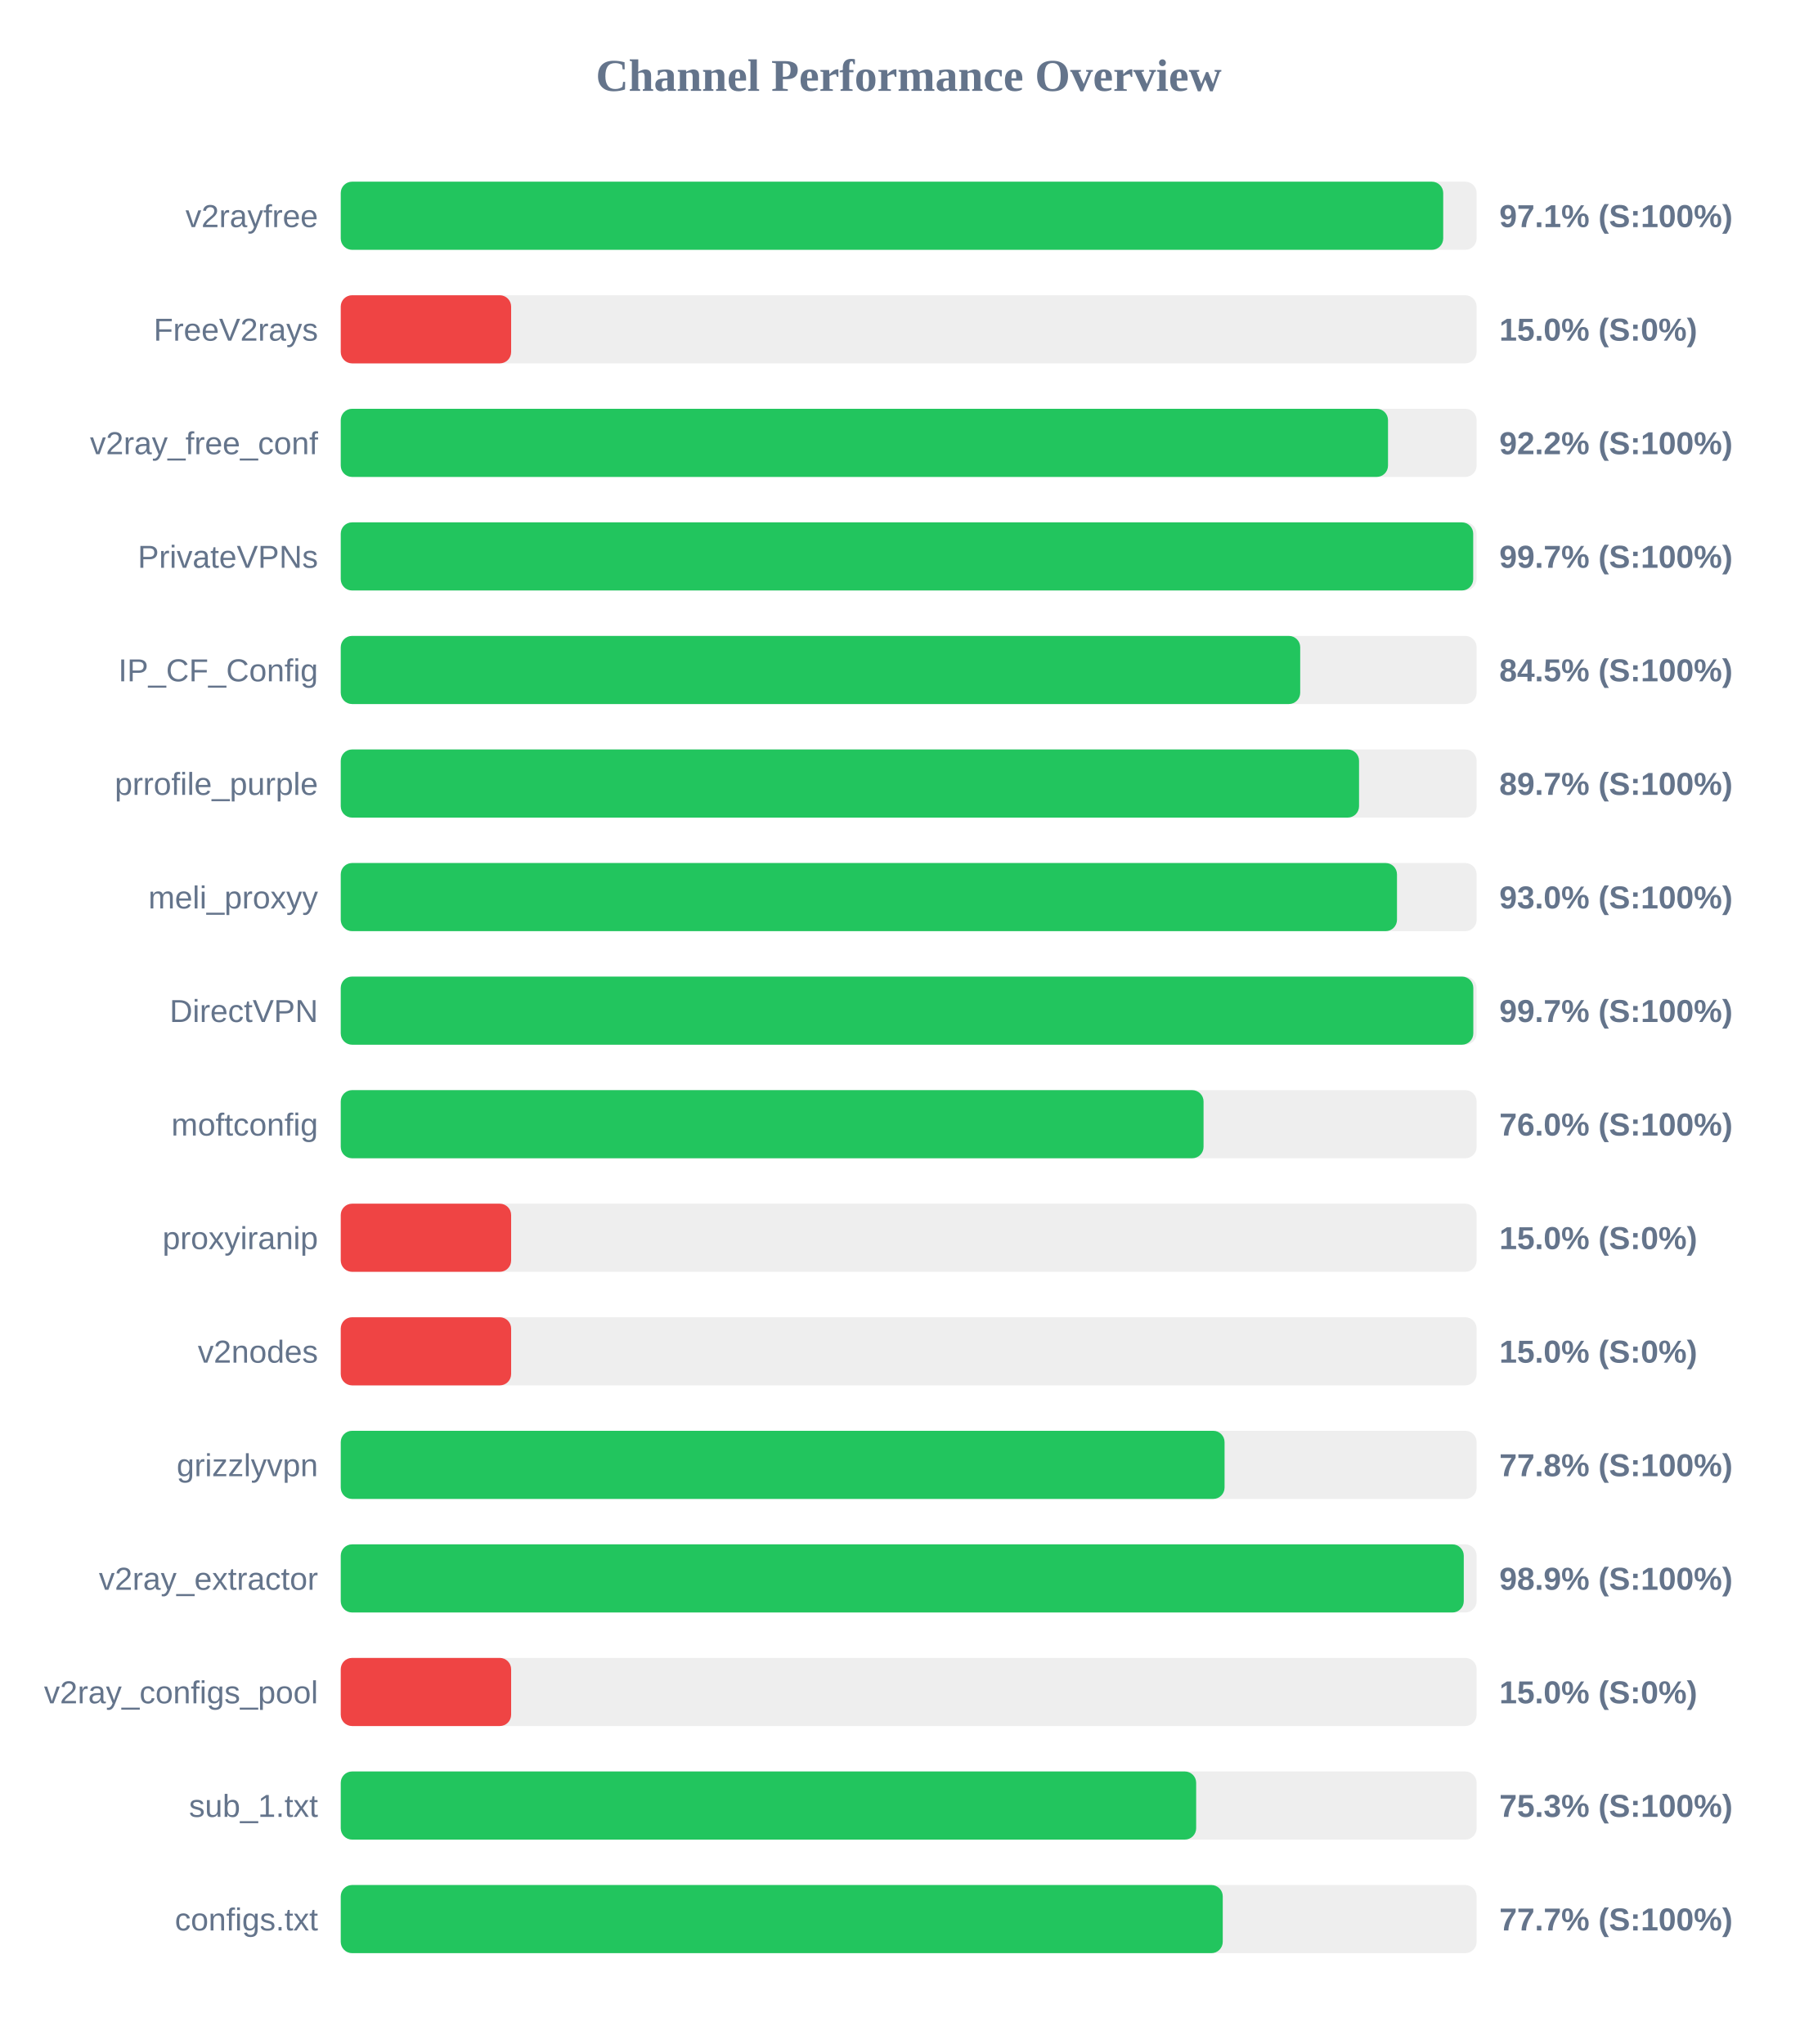
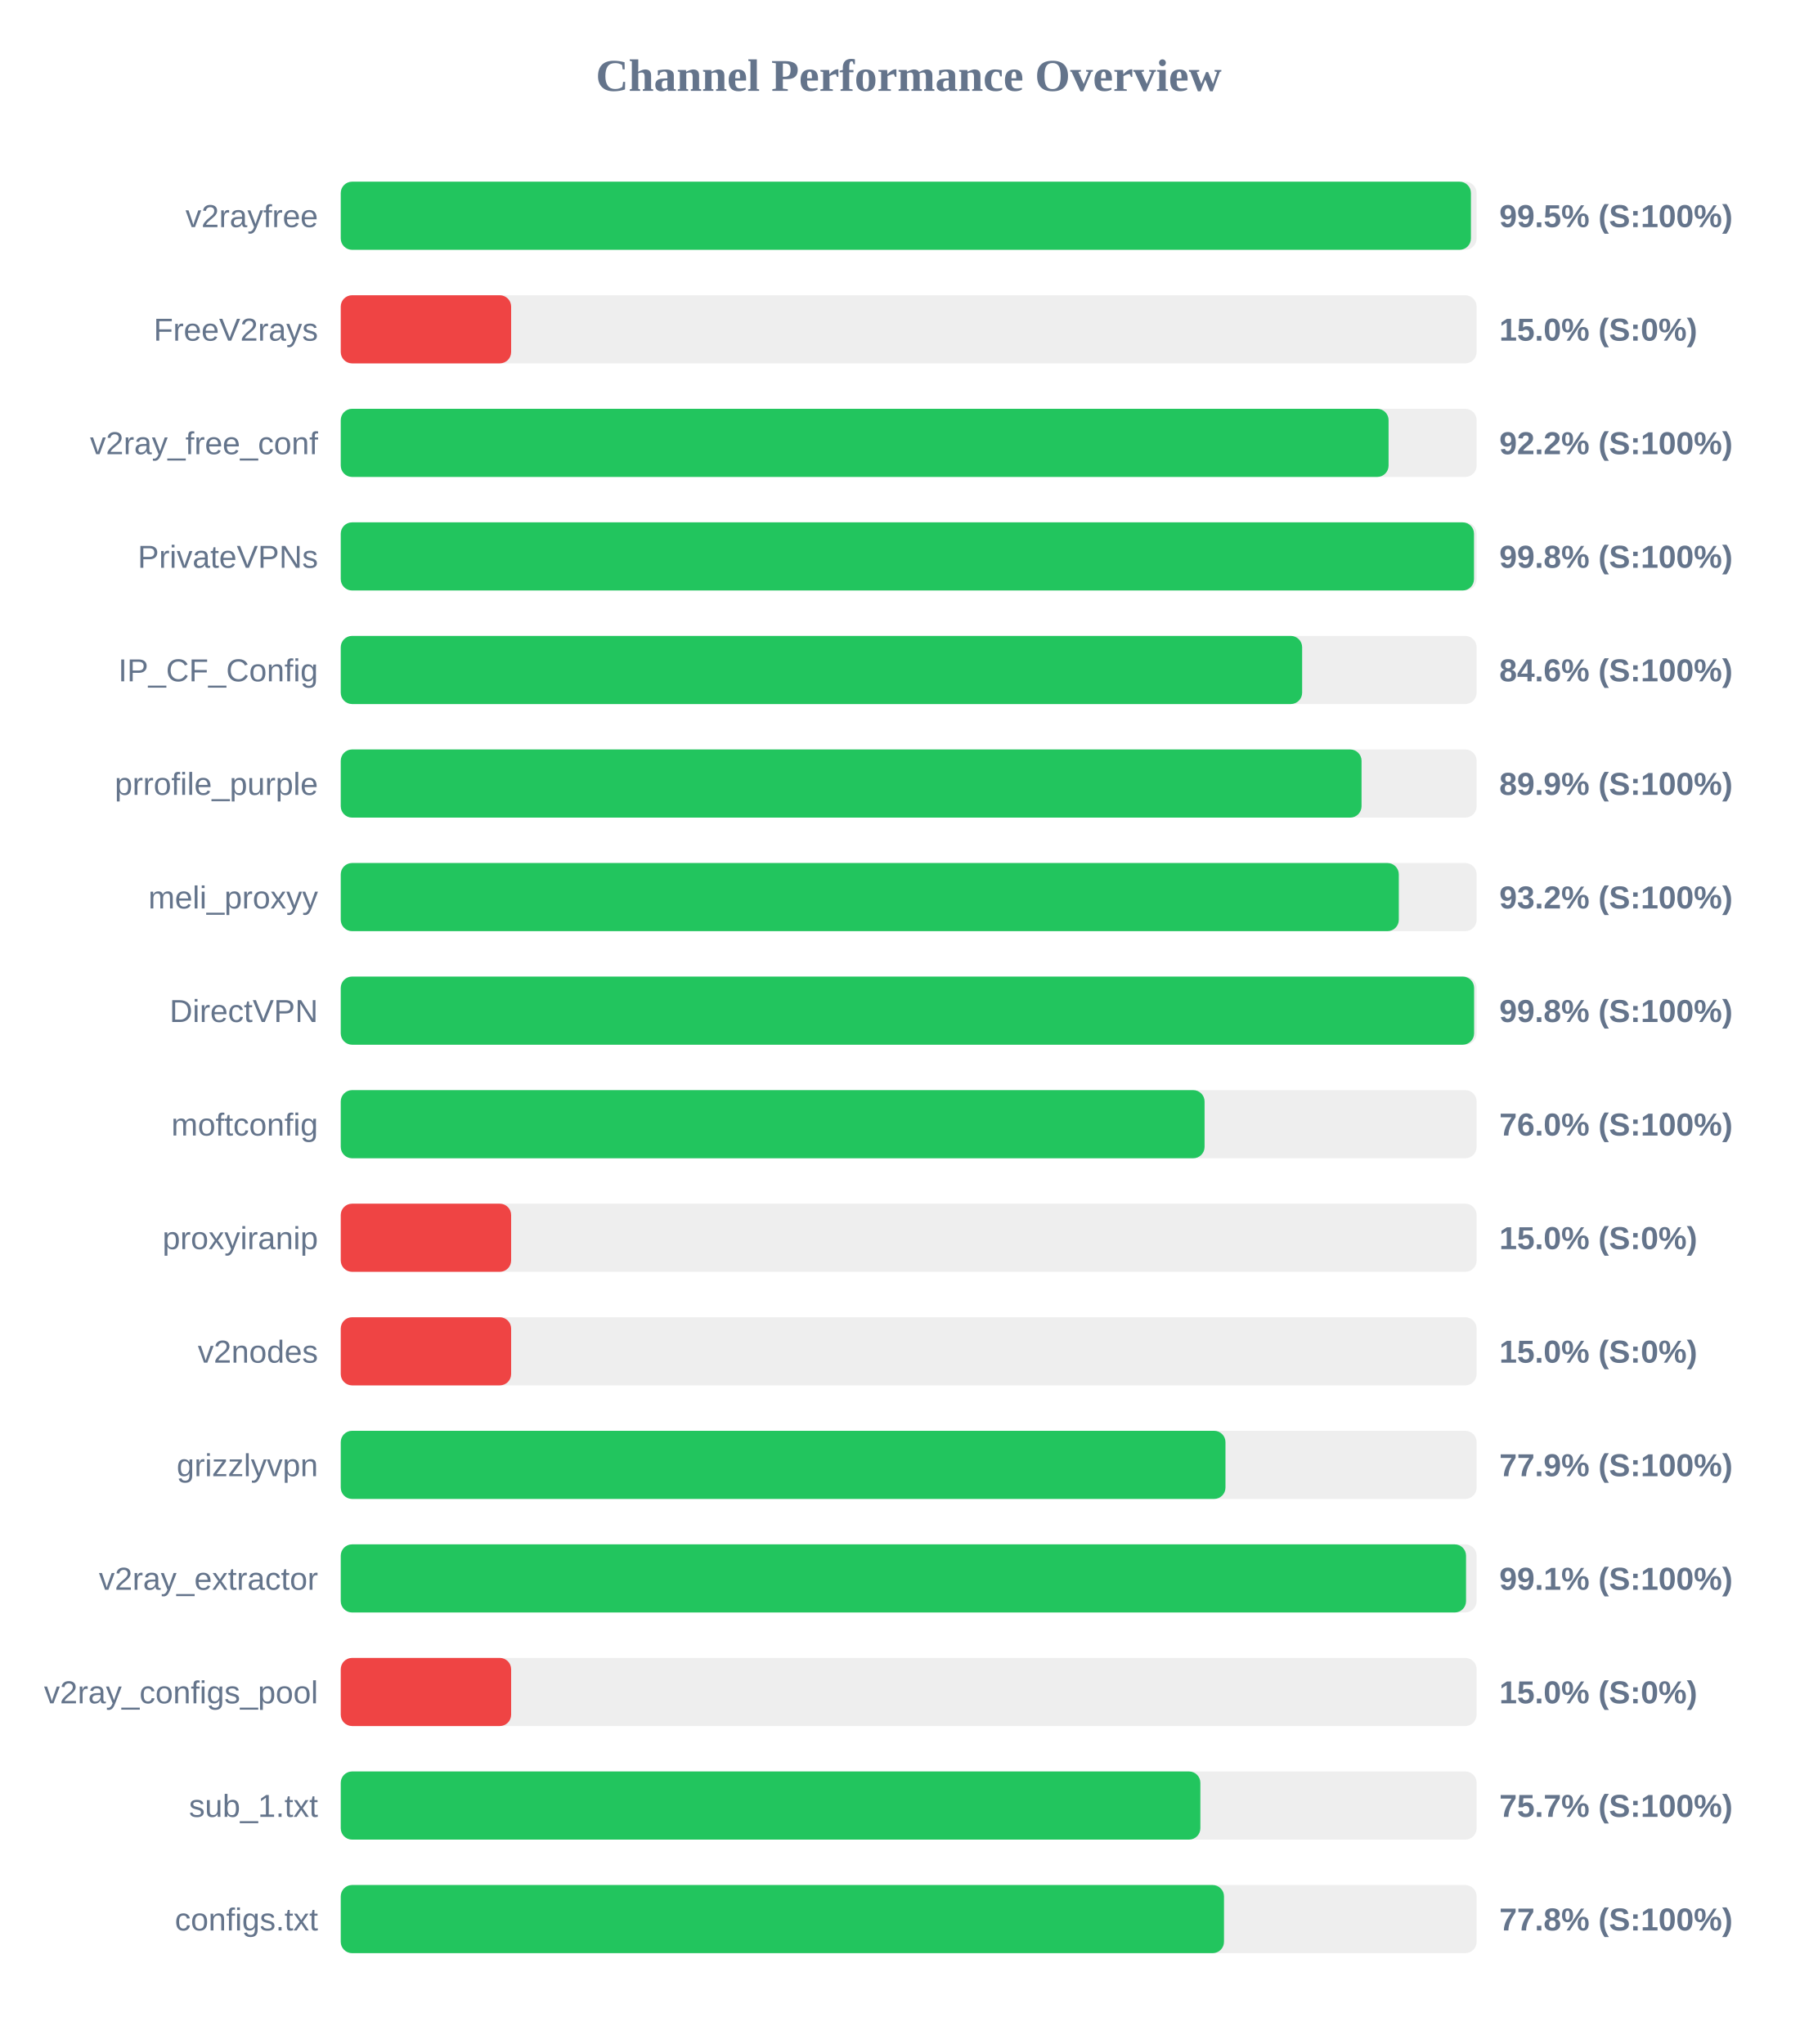
<svg xmlns="http://www.w3.org/2000/svg" width="800" height="900" version="1.1">
  <style>
        .row { font: 14px Arial; fill: #64748b; }
        .score { font: bold 14px Arial; fill: #64748b; }
    </style>
  <text x="400" y="40" text-anchor="middle" font-size="20px" font-weight="bold" fill="#64748b">Channel Performance Overview</text>
  <rect x="150" y="80" width="500" height="30" fill="#eee" rx="5" />
-   <rect x="150" y="80" width="485.3" height="30" fill="#22c55e" rx="5" />
+   <rect x="150" y="80" width="497.5" height="30" fill="#22c55e" rx="5" />
  <text x="140" y="100" text-anchor="end" class="row">v2rayfree</text>
-   <text x="660" y="100" text-anchor="start" class="score">97.1% (S:100%)</text>
+   <text x="660" y="100" text-anchor="start" class="score">99.5% (S:100%)</text>
  <rect x="150" y="130" width="500" height="30" fill="#eee" rx="5" />
  <rect x="150" y="130" width="75.0" height="30" fill="#ef4444" rx="5" />
  <text x="140" y="150" text-anchor="end" class="row">FreeV2rays</text>
  <text x="660" y="150" text-anchor="start" class="score">15.0% (S:0%)</text>
  <rect x="150" y="180" width="500" height="30" fill="#eee" rx="5" />
-   <rect x="150" y="180" width="461.0" height="30" fill="#22c55e" rx="5" />
+   <rect x="150" y="180" width="461.25" height="30" fill="#22c55e" rx="5" />
  <text x="140" y="200" text-anchor="end" class="row">v2ray_free_conf</text>
  <text x="660" y="200" text-anchor="start" class="score">92.2% (S:100%)</text>
  <rect x="150" y="230" width="500" height="30" fill="#eee" rx="5" />
-   <rect x="150" y="230" width="498.5" height="30" fill="#22c55e" rx="5" />
+   <rect x="150" y="230" width="498.85" height="30" fill="#22c55e" rx="5" />
  <text x="140" y="250" text-anchor="end" class="row">PrivateVPNs</text>
-   <text x="660" y="250" text-anchor="start" class="score">99.7% (S:100%)</text>
+   <text x="660" y="250" text-anchor="start" class="score">99.8% (S:100%)</text>
  <rect x="150" y="280" width="500" height="30" fill="#eee" rx="5" />
-   <rect x="150" y="280" width="422.35" height="30" fill="#22c55e" rx="5" />
+   <rect x="150" y="280" width="423.2" height="30" fill="#22c55e" rx="5" />
  <text x="140" y="300" text-anchor="end" class="row">IP_CF_Config</text>
-   <text x="660" y="300" text-anchor="start" class="score">84.5% (S:100%)</text>
+   <text x="660" y="300" text-anchor="start" class="score">84.6% (S:100%)</text>
  <rect x="150" y="330" width="500" height="30" fill="#eee" rx="5" />
-   <rect x="150" y="330" width="448.25" height="30" fill="#22c55e" rx="5" />
+   <rect x="150" y="330" width="449.35" height="30" fill="#22c55e" rx="5" />
  <text x="140" y="350" text-anchor="end" class="row">prrofile_purple</text>
-   <text x="660" y="350" text-anchor="start" class="score">89.7% (S:100%)</text>
+   <text x="660" y="350" text-anchor="start" class="score">89.9% (S:100%)</text>
  <rect x="150" y="380" width="500" height="30" fill="#eee" rx="5" />
-   <rect x="150" y="380" width="464.95" height="30" fill="#22c55e" rx="5" />
+   <rect x="150" y="380" width="465.75" height="30" fill="#22c55e" rx="5" />
  <text x="140" y="400" text-anchor="end" class="row">meli_proxyy</text>
-   <text x="660" y="400" text-anchor="start" class="score">93.0% (S:100%)</text>
+   <text x="660" y="400" text-anchor="start" class="score">93.2% (S:100%)</text>
  <rect x="150" y="430" width="500" height="30" fill="#eee" rx="5" />
-   <rect x="150" y="430" width="498.55" height="30" fill="#22c55e" rx="5" />
+   <rect x="150" y="430" width="498.9" height="30" fill="#22c55e" rx="5" />
  <text x="140" y="450" text-anchor="end" class="row">DirectVPN</text>
-   <text x="660" y="450" text-anchor="start" class="score">99.7% (S:100%)</text>
+   <text x="660" y="450" text-anchor="start" class="score">99.8% (S:100%)</text>
  <rect x="150" y="480" width="500" height="30" fill="#eee" rx="5" />
-   <rect x="150" y="480" width="379.8" height="30" fill="#22c55e" rx="5" />
+   <rect x="150" y="480" width="380.25" height="30" fill="#22c55e" rx="5" />
  <text x="140" y="500" text-anchor="end" class="row">moftconfig</text>
  <text x="660" y="500" text-anchor="start" class="score">76.0% (S:100%)</text>
  <rect x="150" y="530" width="500" height="30" fill="#eee" rx="5" />
  <rect x="150" y="530" width="75.0" height="30" fill="#ef4444" rx="5" />
  <text x="140" y="550" text-anchor="end" class="row">proxyiranip</text>
  <text x="660" y="550" text-anchor="start" class="score">15.0% (S:0%)</text>
  <rect x="150" y="580" width="500" height="30" fill="#eee" rx="5" />
  <rect x="150" y="580" width="75.0" height="30" fill="#ef4444" rx="5" />
  <text x="140" y="600" text-anchor="end" class="row">v2nodes</text>
  <text x="660" y="600" text-anchor="start" class="score">15.0% (S:0%)</text>
  <rect x="150" y="630" width="500" height="30" fill="#eee" rx="5" />
-   <rect x="150" y="630" width="389.05" height="30" fill="#22c55e" rx="5" />
+   <rect x="150" y="630" width="389.45" height="30" fill="#22c55e" rx="5" />
  <text x="140" y="650" text-anchor="end" class="row">grizzlyvpn</text>
-   <text x="660" y="650" text-anchor="start" class="score">77.8% (S:100%)</text>
+   <text x="660" y="650" text-anchor="start" class="score">77.9% (S:100%)</text>
  <rect x="150" y="680" width="500" height="30" fill="#eee" rx="5" />
-   <rect x="150" y="680" width="494.35" height="30" fill="#22c55e" rx="5" />
+   <rect x="150" y="680" width="495.35" height="30" fill="#22c55e" rx="5" />
  <text x="140" y="700" text-anchor="end" class="row">v2ray_extractor</text>
-   <text x="660" y="700" text-anchor="start" class="score">98.9% (S:100%)</text>
+   <text x="660" y="700" text-anchor="start" class="score">99.1% (S:100%)</text>
  <rect x="150" y="730" width="500" height="30" fill="#eee" rx="5" />
  <rect x="150" y="730" width="75.0" height="30" fill="#ef4444" rx="5" />
  <text x="140" y="750" text-anchor="end" class="row">v2ray_configs_pool</text>
  <text x="660" y="750" text-anchor="start" class="score">15.0% (S:0%)</text>
  <rect x="150" y="780" width="500" height="30" fill="#eee" rx="5" />
-   <rect x="150" y="780" width="376.55" height="30" fill="#22c55e" rx="5" />
+   <rect x="150" y="780" width="378.4" height="30" fill="#22c55e" rx="5" />
  <text x="140" y="800" text-anchor="end" class="row">sub_1.txt</text>
-   <text x="660" y="800" text-anchor="start" class="score">75.3% (S:100%)</text>
+   <text x="660" y="800" text-anchor="start" class="score">75.7% (S:100%)</text>
  <rect x="150" y="830" width="500" height="30" fill="#eee" rx="5" />
-   <rect x="150" y="830" width="388.25" height="30" fill="#22c55e" rx="5" />
+   <rect x="150" y="830" width="388.8" height="30" fill="#22c55e" rx="5" />
  <text x="140" y="850" text-anchor="end" class="row">configs.txt</text>
-   <text x="660" y="850" text-anchor="start" class="score">77.7% (S:100%)</text>
+   <text x="660" y="850" text-anchor="start" class="score">77.8% (S:100%)</text>
</svg>
